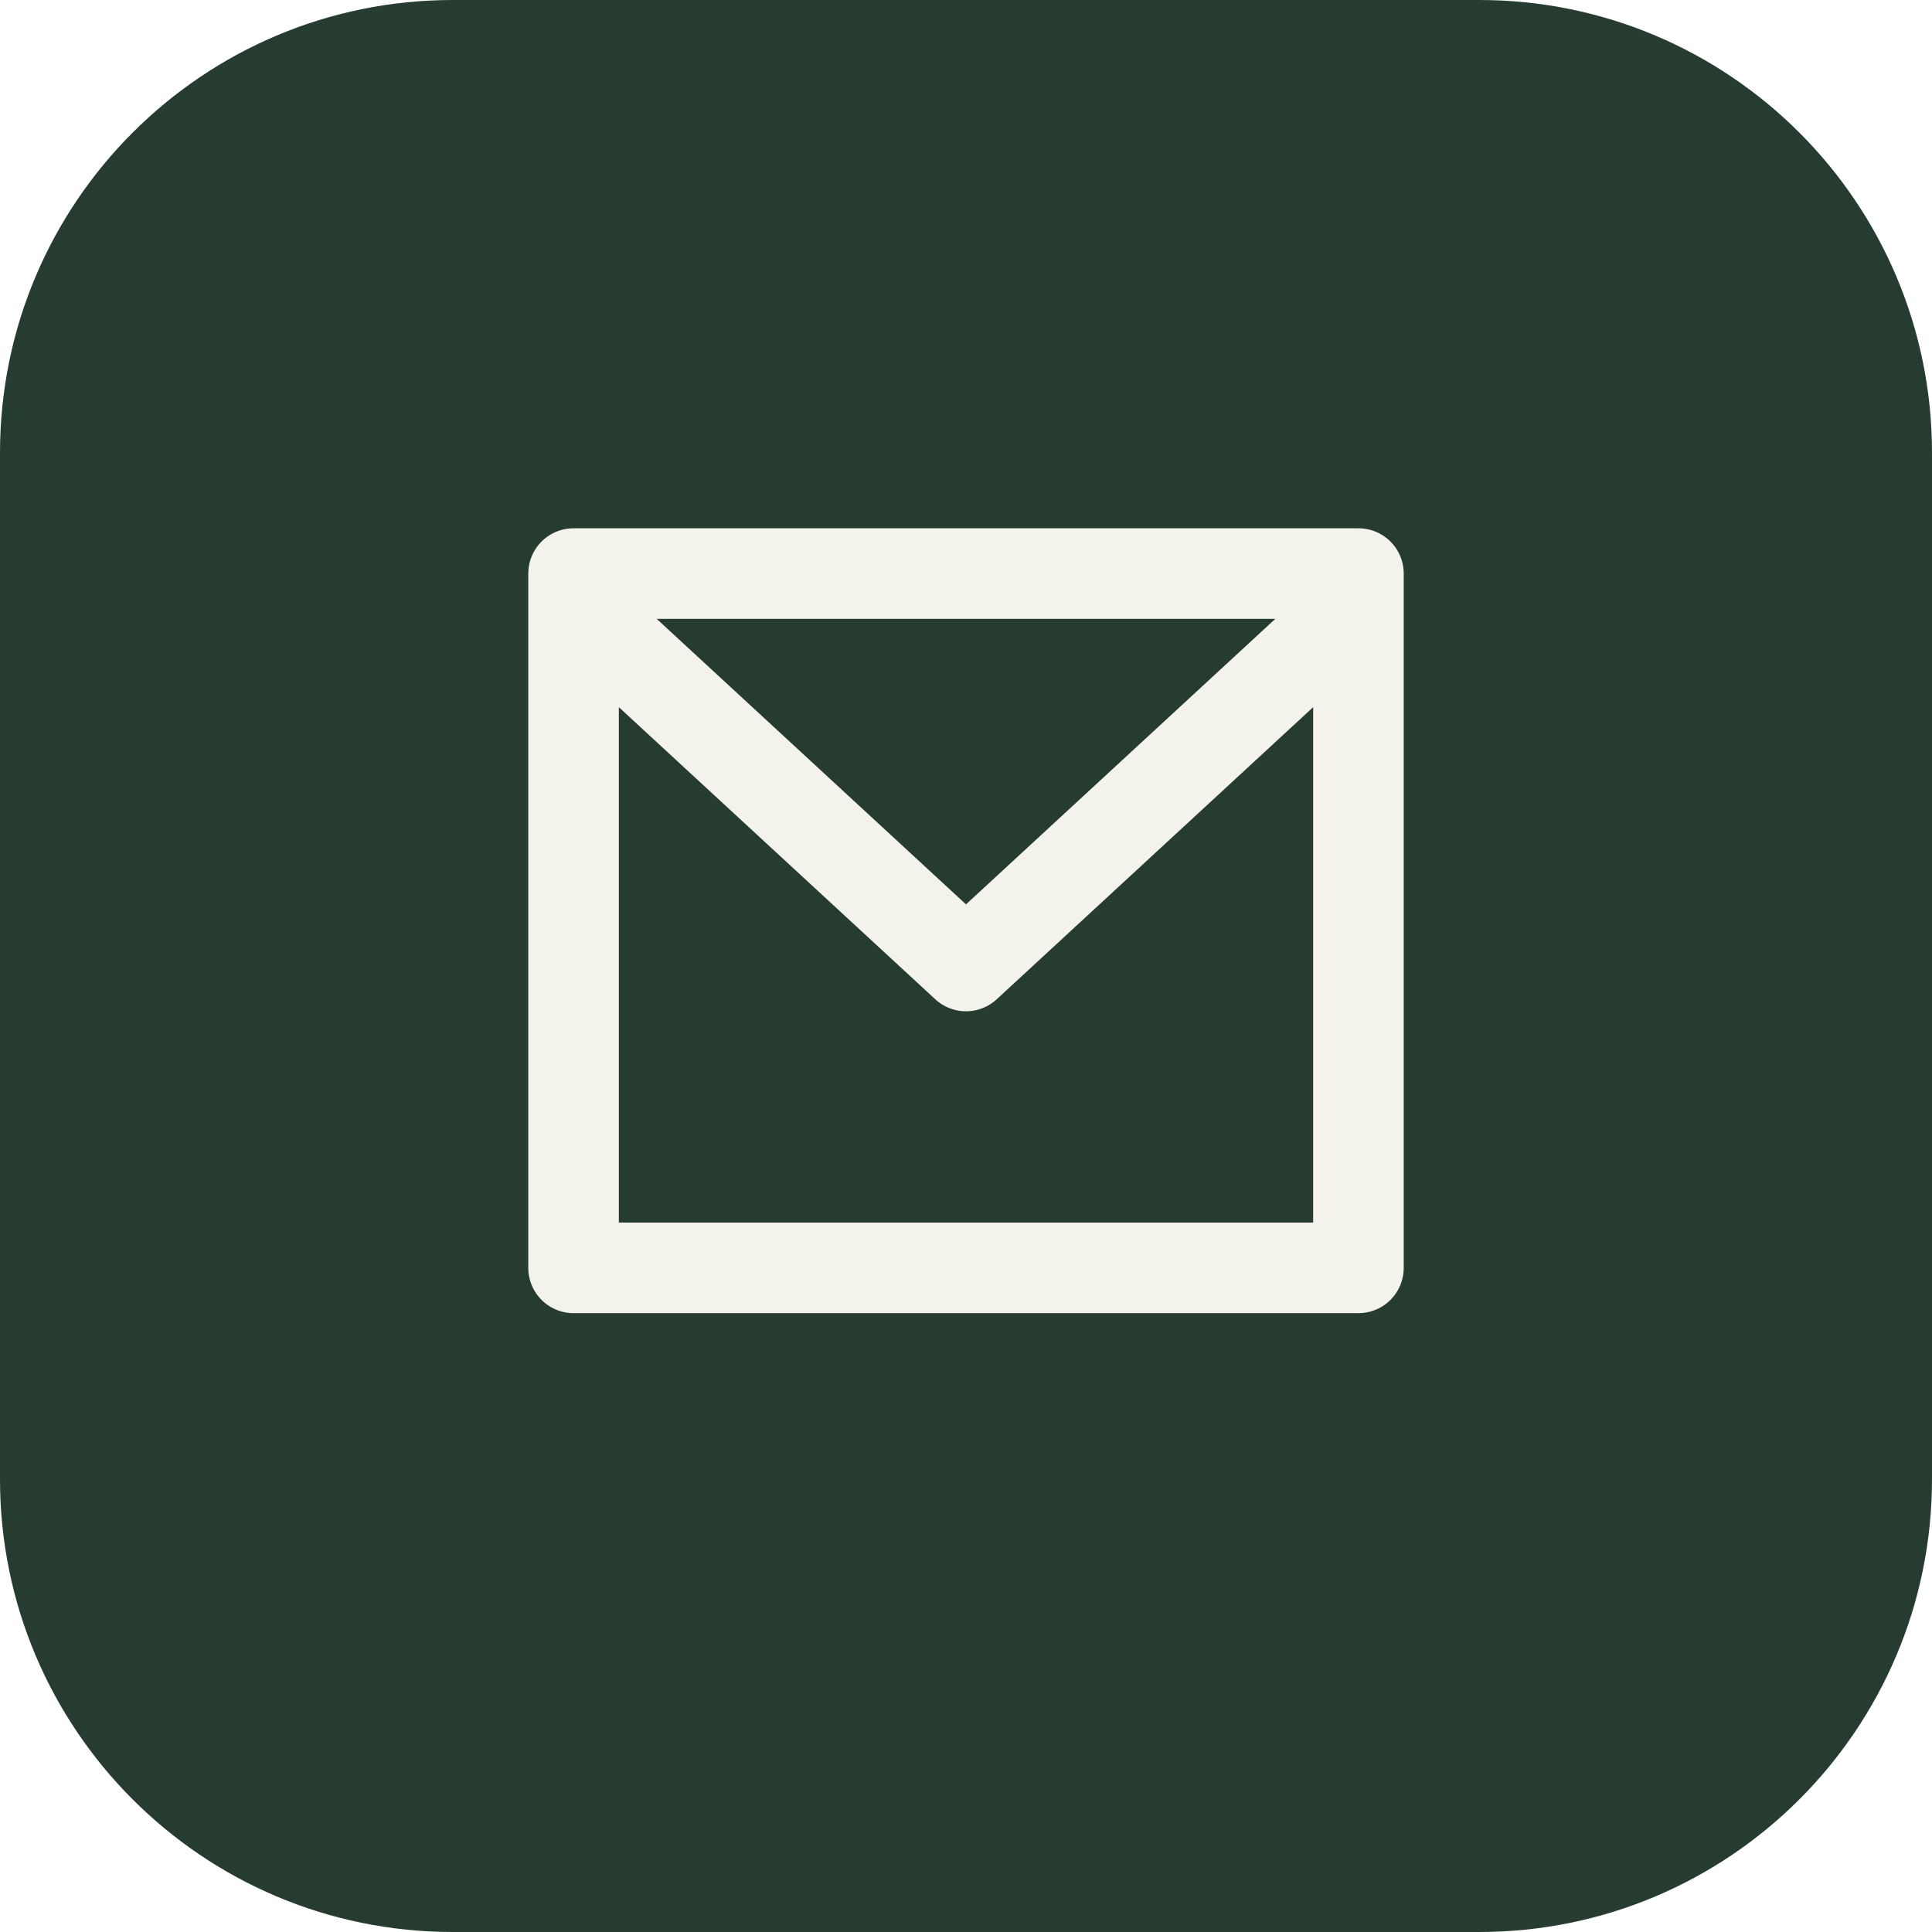
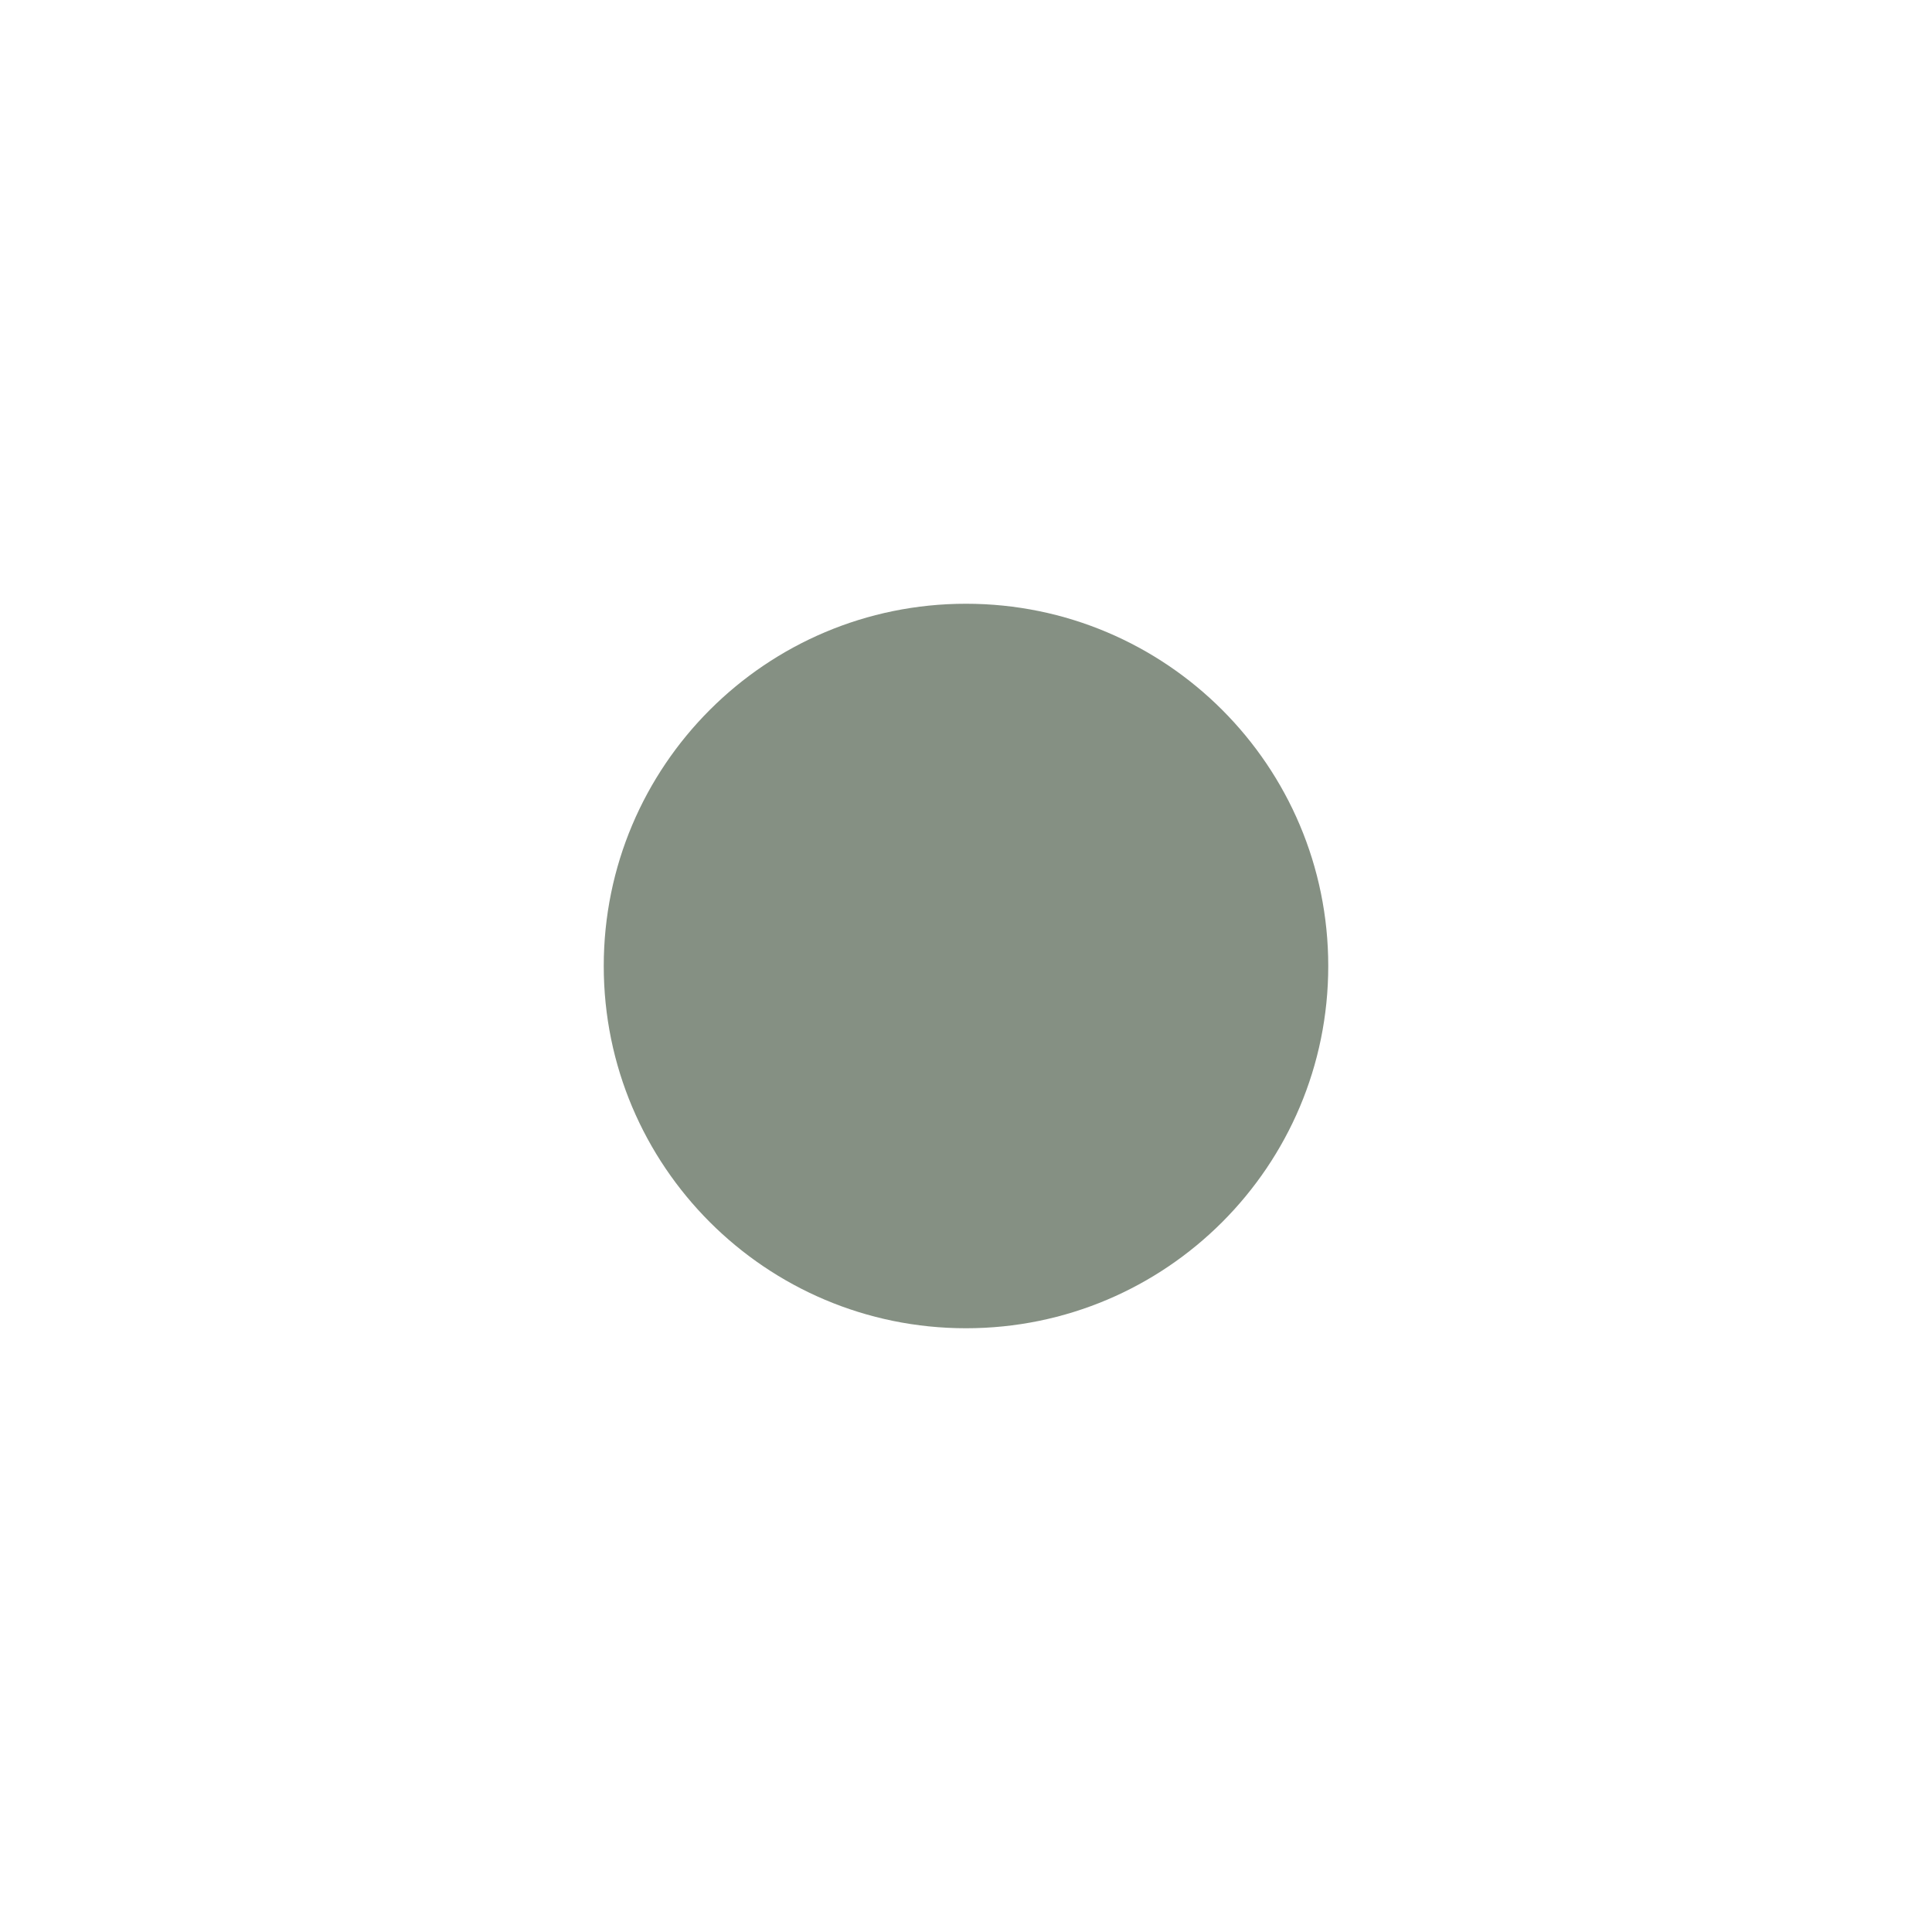
- <svg xmlns="http://www.w3.org/2000/svg" viewBox="0 0 64 64">
-   <rect width="64" height="64" rx="15" fill="#273c30" />
-   <path d="M19 19h26v23H19zM19 20l13 12 13-12" fill="none" stroke="#f4f3eb" stroke-linejoin="round" stroke-width="3" />
+ <svg xmlns="http://www.w3.org/2000/svg" viewBox="0 0 32 32">
+   <circle cx="16" cy="16" r="6" fill="#859083" />
</svg>
